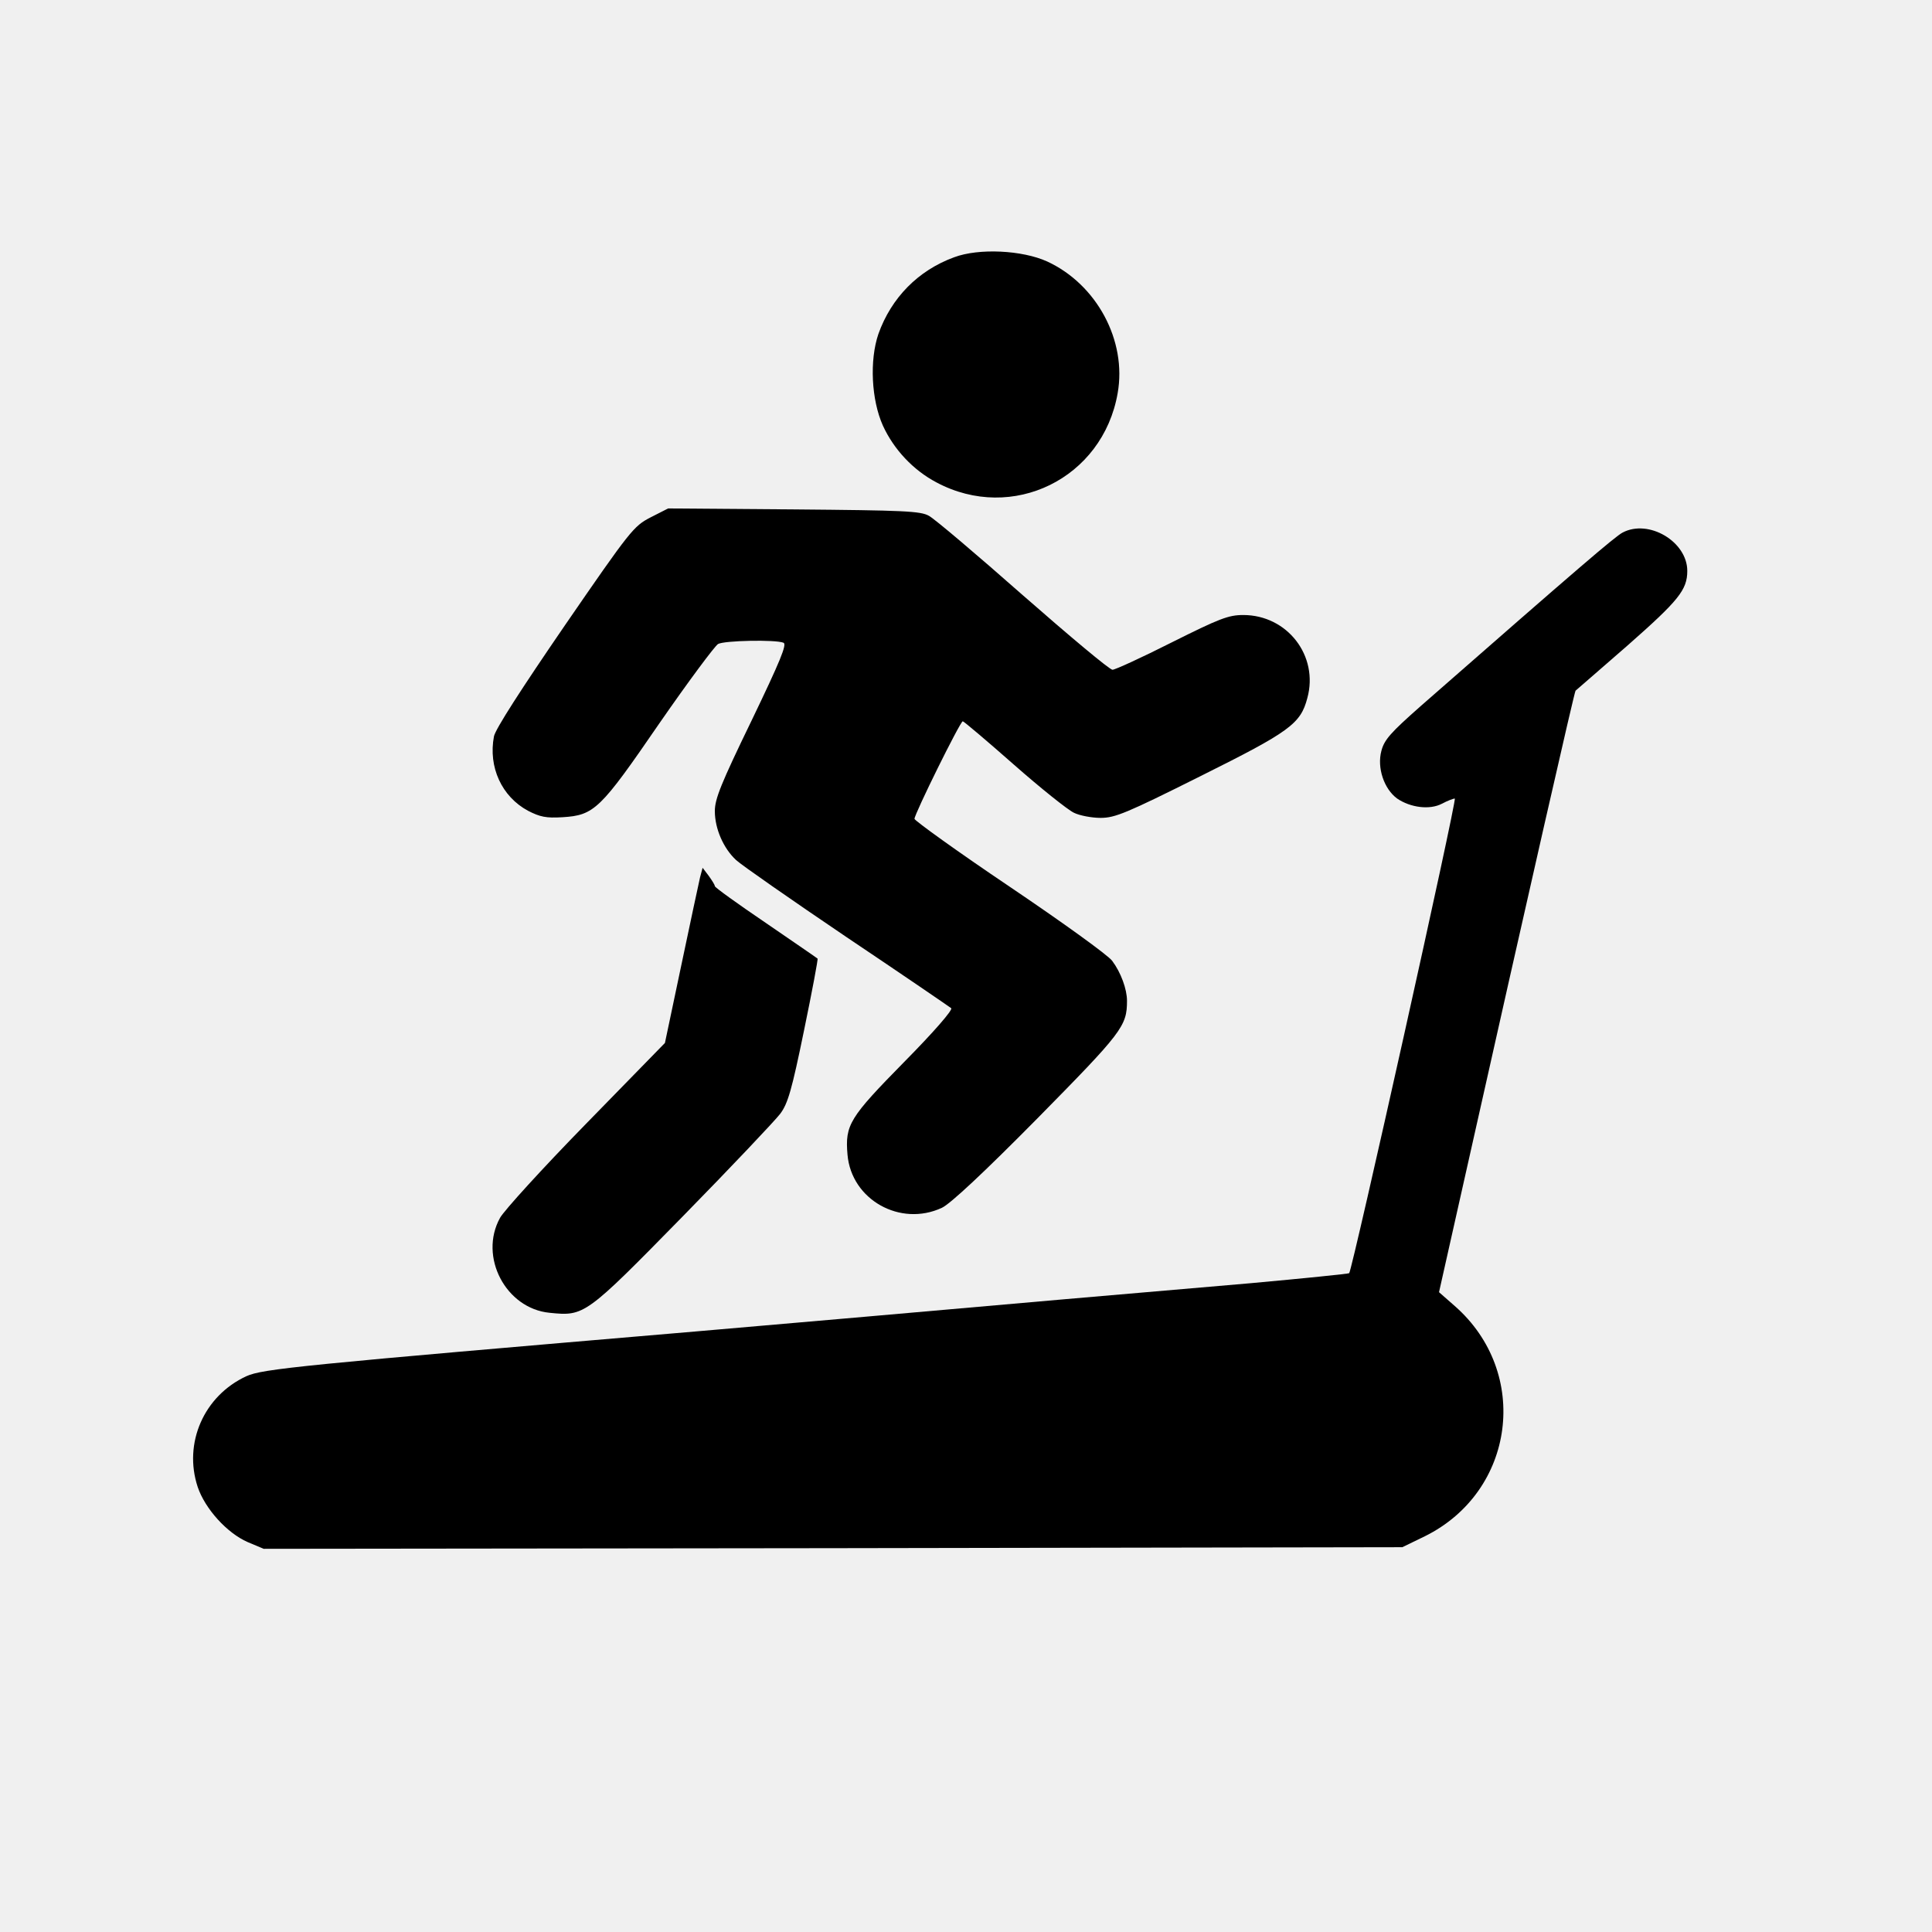
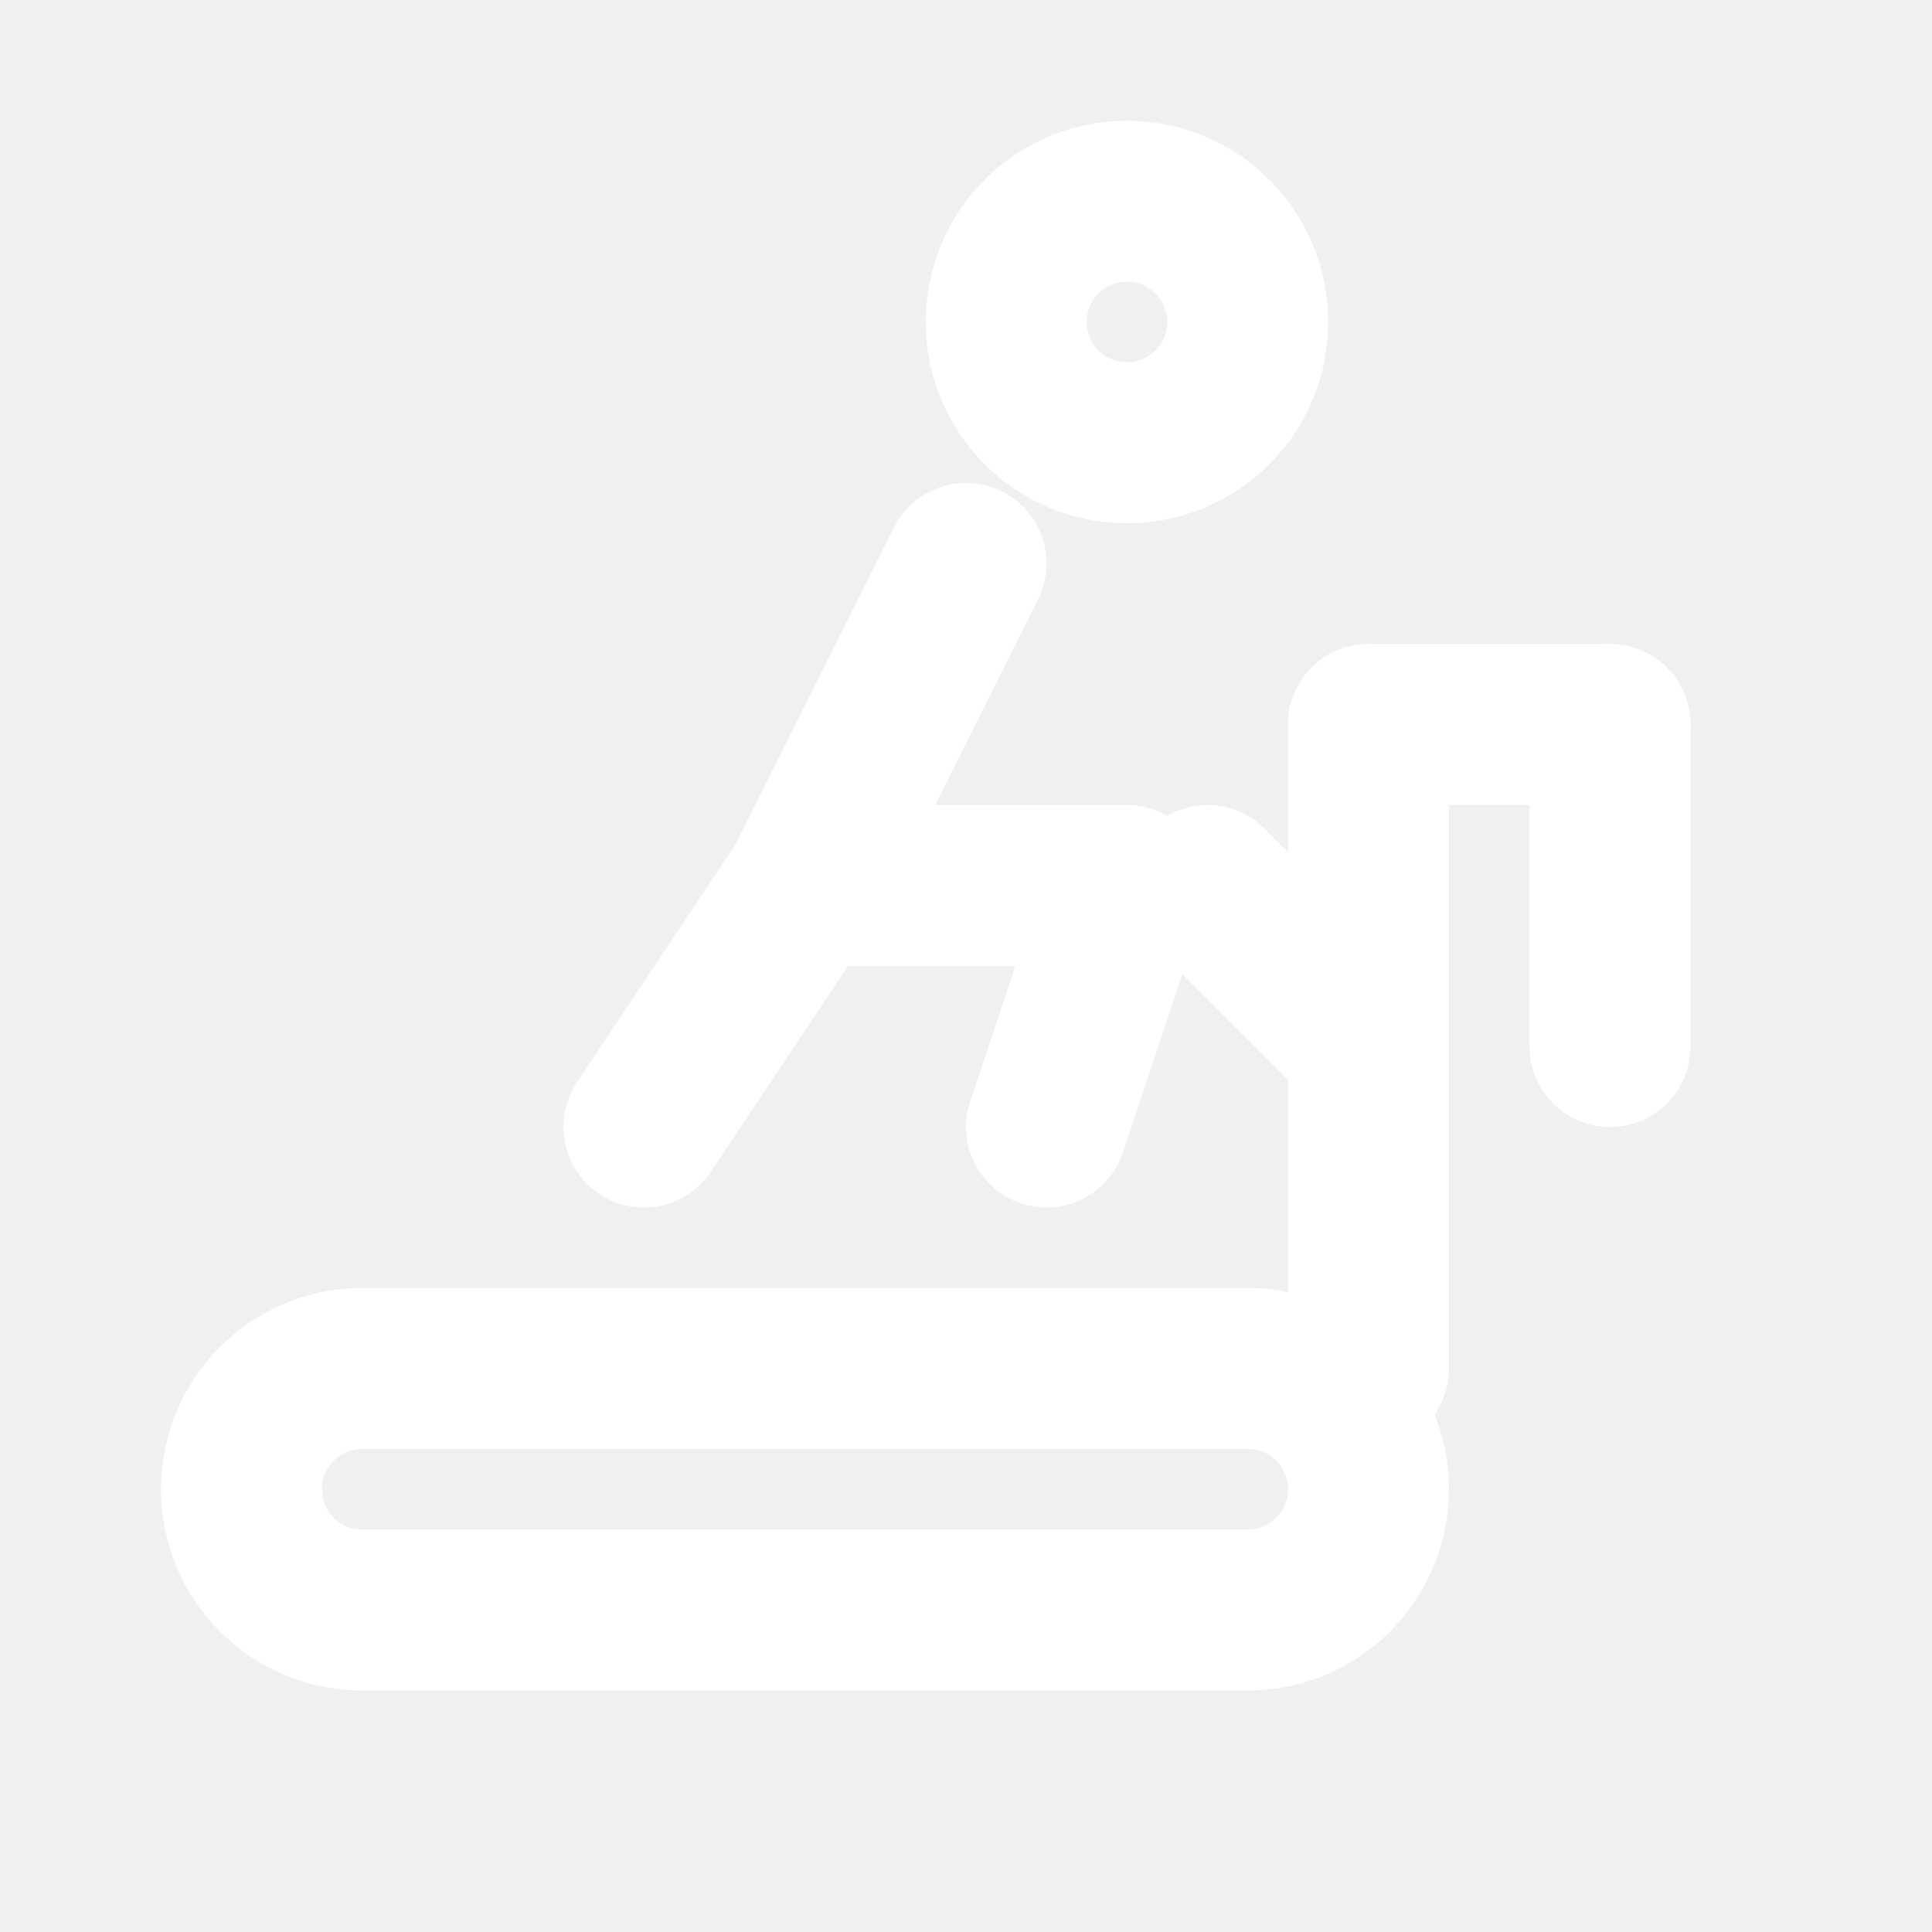
- <svg xmlns="http://www.w3.org/2000/svg" width="100" height="100" viewBox="0 0 600 534">
-   <g transform="translate(0,534) scale(0.1,-0.1)" fill="currentColor" stroke="none">
-     <path d="M2963 4871 c-112 -41 -195 -126 -235 -238 -28 -82 -22 -205 14 -285 34 -74 94 -138 166 -176 236 -126 517 12 563 277 29 163 -65 338 -219 409 -77 35 -212 42 -289 13z" />
-     <path d="M2020 4063 c-52 -27 -62 -39 -267 -337 -133 -194 -215 -321 -219 -343 -18 -95 24 -187 106 -231 37 -19 56 -23 106 -20 100 6 118 24 302 292 90 130 172 240 182 246 20 11 178 14 203 4 12 -4 -10 -57 -99 -242 -95 -196 -114 -243 -114 -281 0 -55 27 -116 66 -152 16 -15 171 -123 344 -240 173 -116 319 -216 324 -220 6 -5 -56 -76 -146 -167 -170 -173 -184 -195 -176 -288 12 -140 164 -225 293 -165 26 12 130 109 296 277 264 268 279 287 279 366 0 36 -19 88 -46 124 -12 17 -155 120 -318 230 -162 109 -295 205 -296 211 0 15 142 303 150 303 3 0 74 -60 158 -134 84 -74 168 -141 187 -150 18 -9 56 -16 83 -16 45 0 81 15 309 129 279 139 312 163 333 243 36 131 -62 258 -199 258 -46 0 -74 -11 -222 -85 -93 -47 -176 -85 -184 -85 -9 0 -133 104 -278 231 -144 127 -275 238 -292 247 -26 15 -78 17 -420 20 l-390 3 -55 -28z" />
-     <path d="M5039 4016 c-23 -12 -134 -107 -626 -538 -94 -83 -114 -105 -123 -140 -14 -52 8 -118 49 -148 41 -28 101 -36 139 -16 17 9 35 16 40 16 8 0 -318 -1463 -328 -1474 -3 -2 -140 -16 -305 -31 -165 -14 -426 -37 -580 -50 -348 -31 -926 -81 -1145 -100 -1234 -105 -1344 -116 -1395 -139 -132 -61 -196 -208 -151 -344 23 -68 91 -143 155 -171 l50 -21 1768 2 1768 3 70 34 c281 139 329 508 93 715 l-49 43 75 334 c210 937 346 1533 349 1534 1 1 74 64 161 140 159 140 186 173 186 232 0 91 -120 162 -201 119z" />
-     <path d="M2174 2945 c-4 -17 -30 -139 -58 -272 l-51 -242 -245 -251 c-135 -138 -255 -270 -267 -292 -67 -121 18 -282 154 -295 108 -11 111 -9 413 299 151 154 287 298 303 319 24 32 36 74 74 259 25 121 44 222 42 223 -2 2 -75 52 -161 111 -87 59 -158 110 -158 114 0 4 -9 18 -19 32 l-19 25 -8 -30z" />
-   </g>
+ <svg xmlns="http://www.w3.org/2000/svg" width="24" height="24" viewBox="0 0 24 24" fill="none" stroke="#ffffff" stroke-width="2" stroke-linecap="round" stroke-linejoin="round">
+   <circle cx="14" cy="4" r="1.5" />
+   <path d="M12 7l-2 4h4l-1 3" />
+   <path d="M10 11l-2 3" />
+   <path d="M15 11l2 2" />
+   <rect x="3" y="17" width="14" height="3" rx="1.5" />
+   <path d="M17 17V9" />
+   <path d="M17 9h3" />
+   <path d="M20 9v4" />
</svg>
